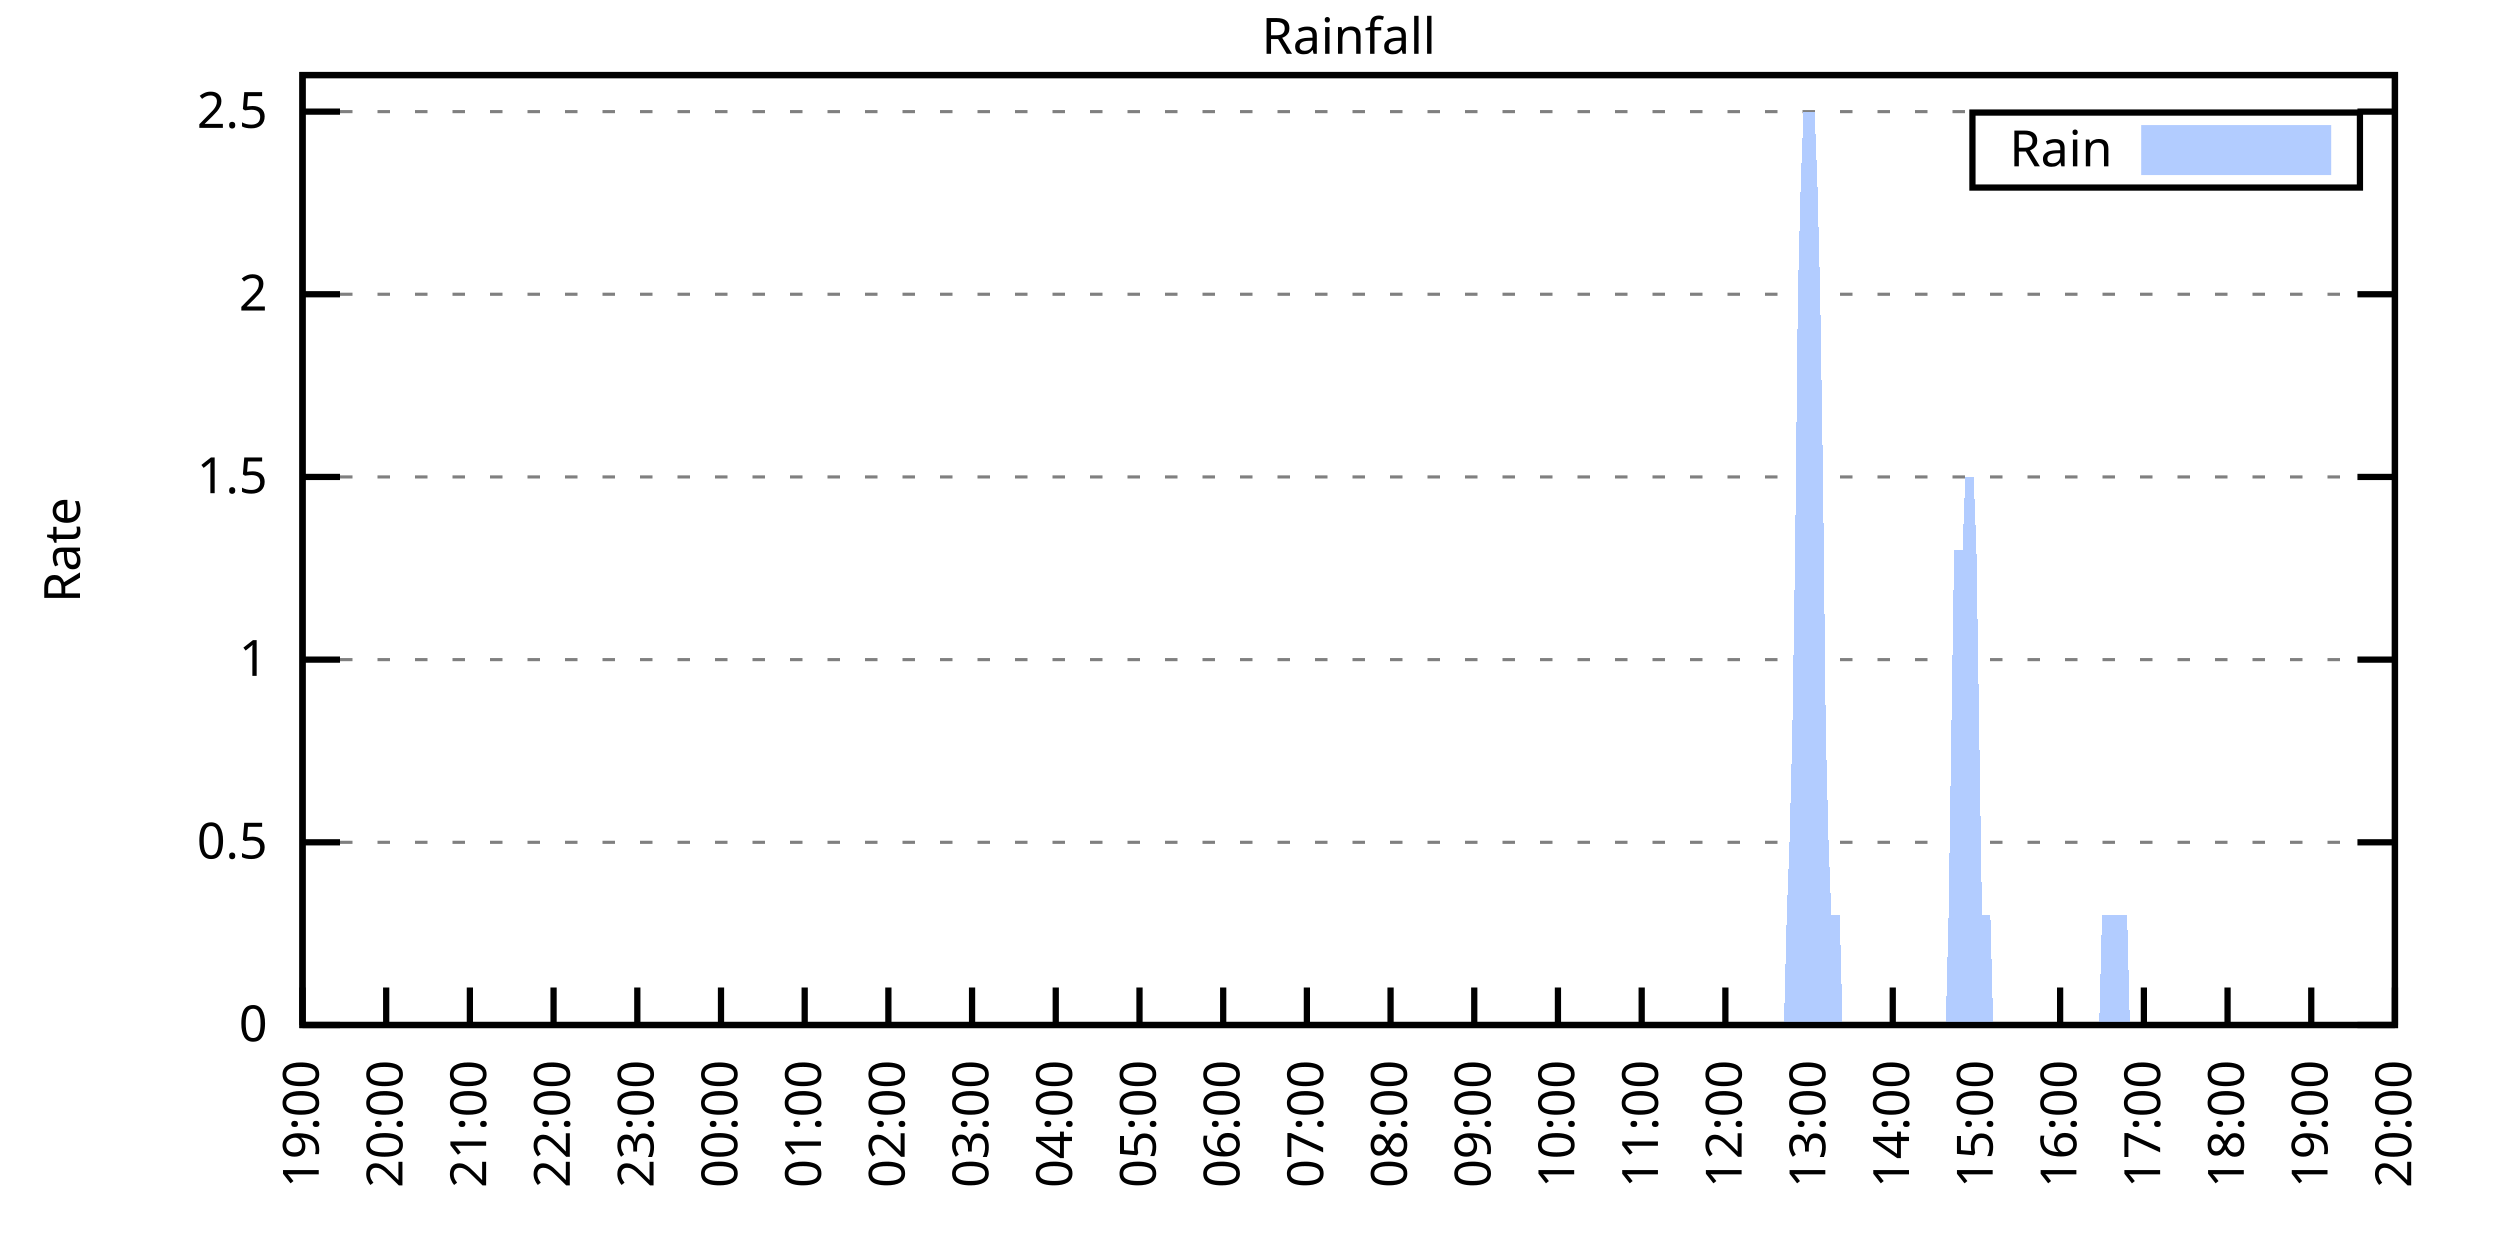
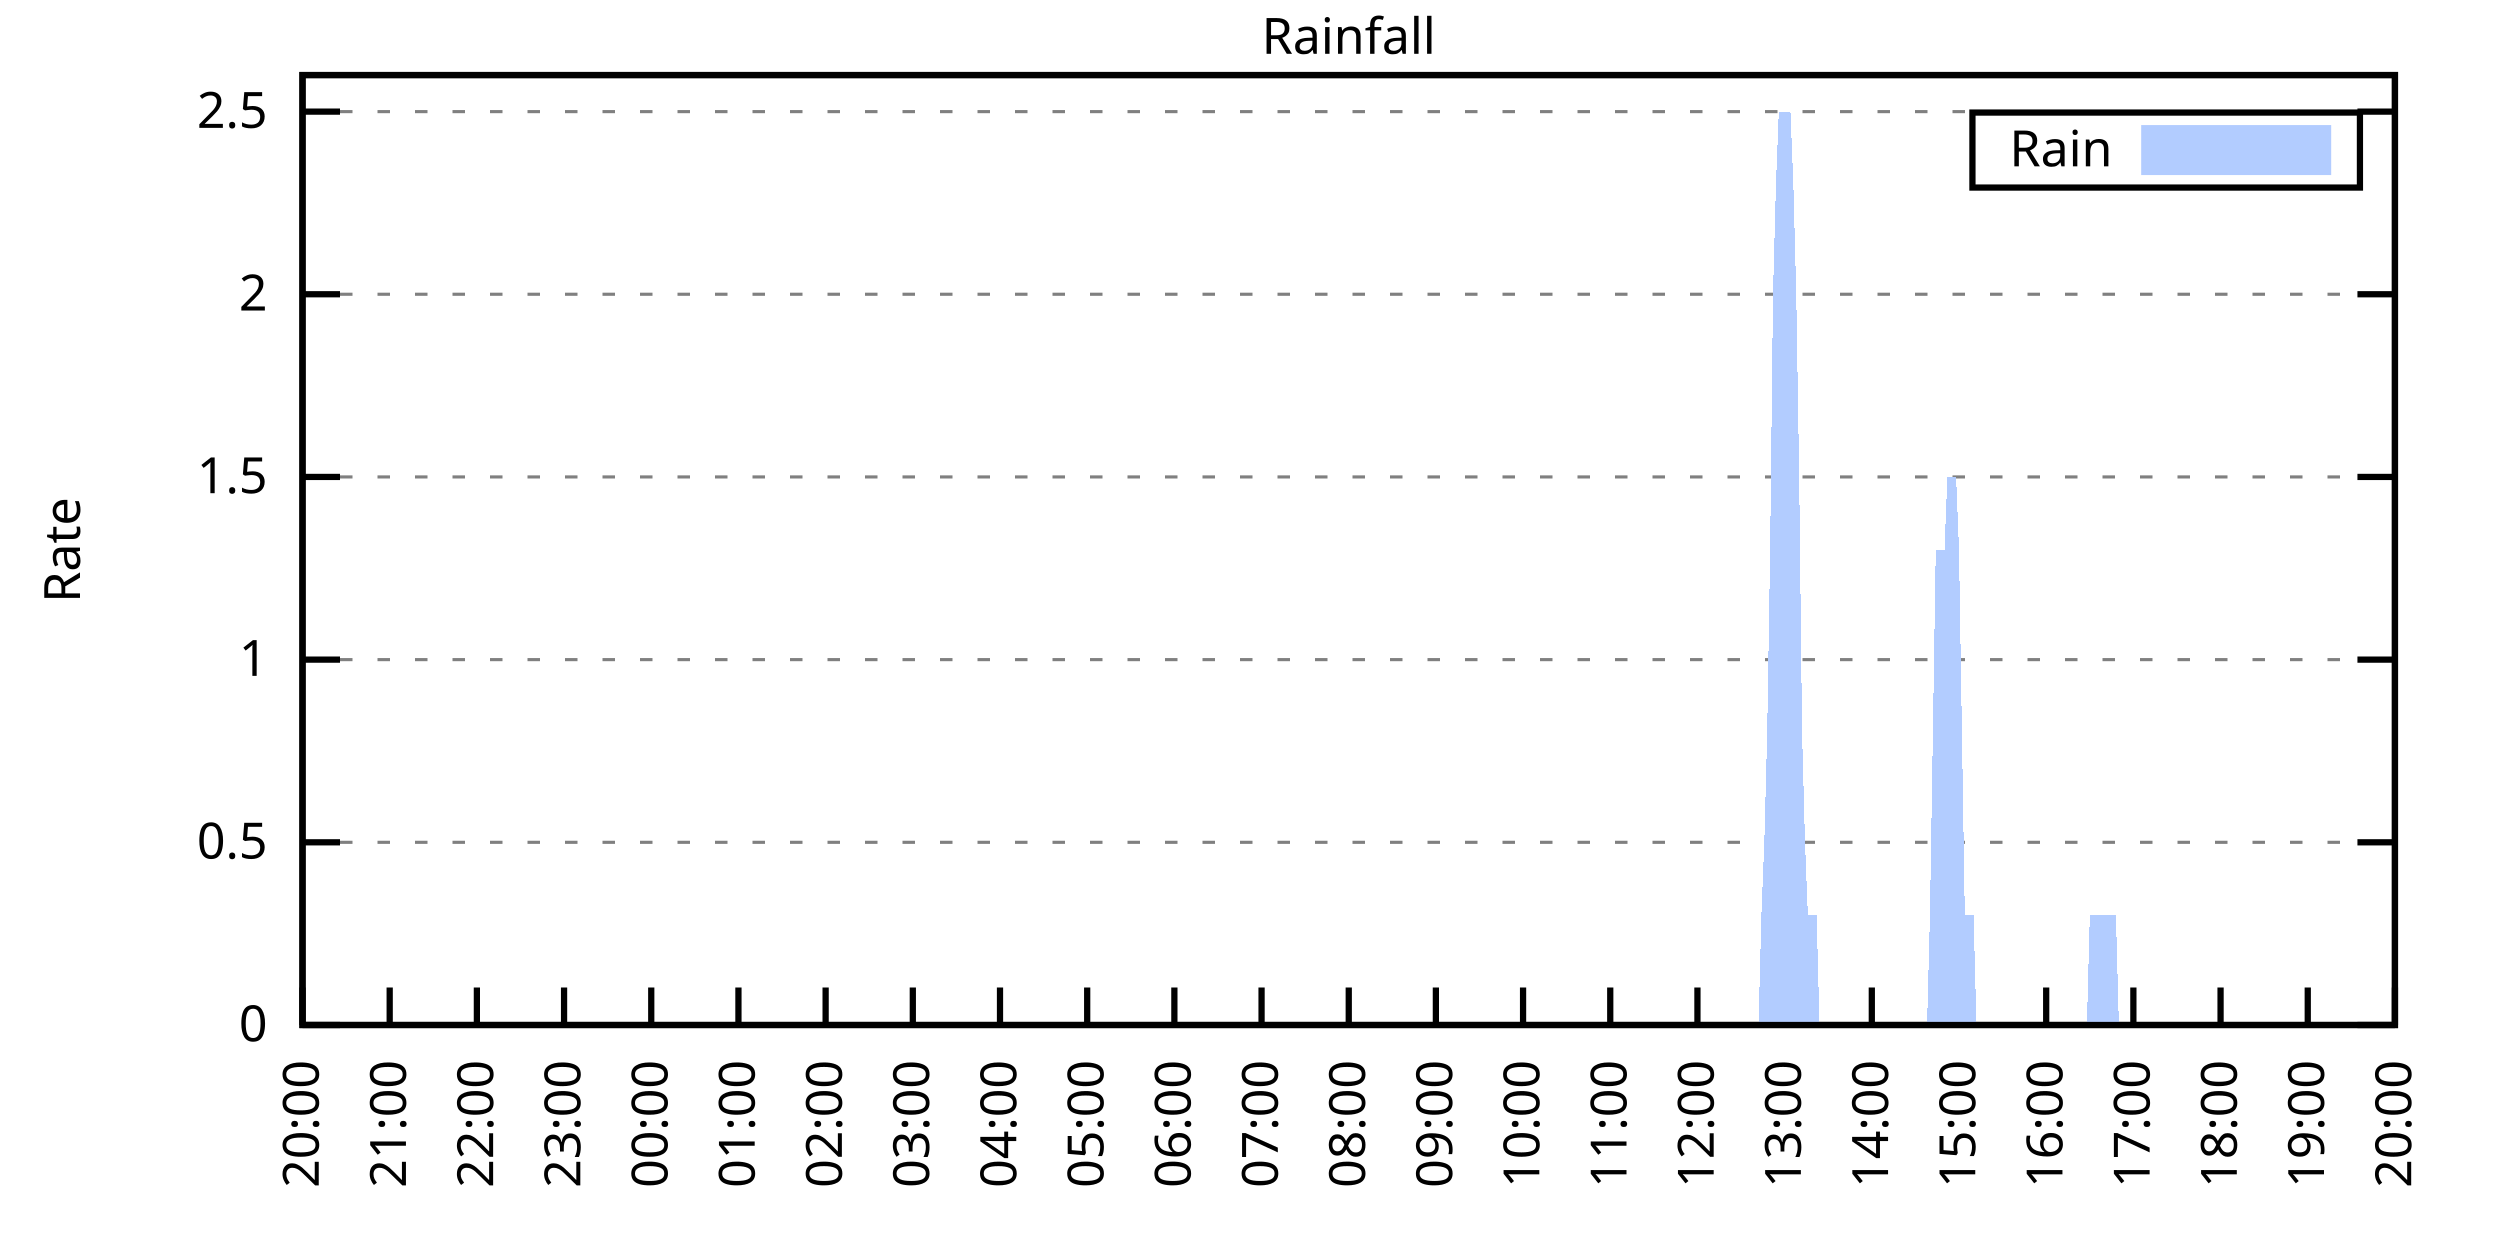
<svg xmlns="http://www.w3.org/2000/svg" xmlns:xlink="http://www.w3.org/1999/xlink" width="400" height="200" viewBox="0 0 400 200">
  <g id="gnuplot_canvas">
    <rect x="0" y="0" width="400" height="200" fill="none" />
    <defs>
      <circle id="gpDot" r="0.5" stroke-width="0.5" stroke="currentColor" />
      <path id="gpPt0" stroke-width="0.333" stroke="currentColor" d="M-1,0 h2 M0,-1 v2" />
      <path id="gpPt1" stroke-width="0.333" stroke="currentColor" d="M-1,-1 L1,1 M1,-1 L-1,1" />
      <path id="gpPt2" stroke-width="0.333" stroke="currentColor" d="M-1,0 L1,0 M0,-1 L0,1 M-1,-1 L1,1 M-1,1 L1,-1" />
      <rect id="gpPt3" stroke-width="0.333" stroke="currentColor" x="-1" y="-1" width="2" height="2" />
      <rect id="gpPt4" stroke-width="0.333" stroke="currentColor" fill="currentColor" x="-1" y="-1" width="2" height="2" />
      <circle id="gpPt5" stroke-width="0.333" stroke="currentColor" cx="0" cy="0" r="1" />
      <use xlink:href="#gpPt5" id="gpPt6" fill="currentColor" stroke="none" />
      <path id="gpPt7" stroke-width="0.333" stroke="currentColor" d="M0,-1.33 L-1.33,0.67 L1.33,0.67 z" />
      <use xlink:href="#gpPt7" id="gpPt8" fill="currentColor" stroke="none" />
      <use xlink:href="#gpPt7" id="gpPt9" stroke="currentColor" transform="rotate(180)" />
      <use xlink:href="#gpPt9" id="gpPt10" fill="currentColor" stroke="none" />
      <use xlink:href="#gpPt3" id="gpPt11" stroke="currentColor" transform="rotate(45)" />
      <use xlink:href="#gpPt11" id="gpPt12" fill="currentColor" stroke="none" />
      <path id="gpPt13" stroke-width="0.333" stroke="currentColor" d="M0,1.330 L1.265,0.411 L0.782,-1.067 L-0.782,-1.076 L-1.265,0.411 z" />
      <use xlink:href="#gpPt13" id="gpPt14" fill="currentColor" stroke="none" />
      <filter id="textbox" filterUnits="objectBoundingBox" x="0" y="0" height="1" width="1">
        <feFlood flood-color="white" flood-opacity="1" result="bgnd" />
        <feComposite in="SourceGraphic" in2="bgnd" operator="atop" />
      </filter>
      <filter id="greybox" filterUnits="objectBoundingBox" x="0" y="0" height="1" width="1">
        <feFlood flood-color="lightgrey" flood-opacity="1" result="grey" />
        <feComposite in="SourceGraphic" in2="grey" operator="atop" />
      </filter>
    </defs>
    <g fill="none" color="white" stroke="currentColor" stroke-width="1.00" stroke-linecap="butt" stroke-linejoin="miter">
</g>
    <g fill="none" color="black" stroke="currentColor" stroke-width="1.00" stroke-linecap="butt" stroke-linejoin="miter">
      <g stroke="none" shape-rendering="crispEdges">
        <polygon fill="rgb(255, 255, 255)" points="48.40,164.00 383.18,164.00 383.18,12.02 48.40,12.02 " />
      </g>
    </g>
    <g fill="none" color="black" stroke="currentColor" stroke-width="1.00" stroke-linecap="butt" stroke-linejoin="miter">
</g>
    <g fill="none" color="black" stroke="black" stroke-width="0.50" stroke-linecap="butt" stroke-linejoin="miter">
</g>
    <g fill="none" color="gray" stroke="currentColor" stroke-width="0.50" stroke-linecap="butt" stroke-linejoin="miter">
      <path stroke="gray" stroke-dasharray="2,4" class="gridline" d="M48.40,164.00 L383.19,164.00  " />
    </g>
    <g fill="none" color="gray" stroke="gray" stroke-width="1.00" stroke-linecap="butt" stroke-linejoin="miter">
</g>
    <g fill="none" color="black" stroke="currentColor" stroke-width="1.00" stroke-linecap="butt" stroke-linejoin="miter">
      <path stroke="black" d="M48.40,164.00 L54.40,164.00 M383.19,164.00 L377.19,164.00  " />
      <g transform="translate(42.80,166.60)" stroke="none" fill="black" font-family="Sans" font-size="8.00" text-anchor="end">
        <text>
          <tspan font-family="Sans"> 0</tspan>
        </text>
      </g>
    </g>
    <g fill="none" color="black" stroke="currentColor" stroke-width="1.00" stroke-linecap="butt" stroke-linejoin="miter">
</g>
    <g fill="none" color="black" stroke="black" stroke-width="0.50" stroke-linecap="butt" stroke-linejoin="miter">
</g>
    <g fill="none" color="gray" stroke="currentColor" stroke-width="0.50" stroke-linecap="butt" stroke-linejoin="miter">
      <path stroke="gray" stroke-dasharray="2,4" class="gridline" d="M48.40,134.77 L383.19,134.77  " />
    </g>
    <g fill="none" color="gray" stroke="gray" stroke-width="1.00" stroke-linecap="butt" stroke-linejoin="miter">
</g>
    <g fill="none" color="black" stroke="currentColor" stroke-width="1.00" stroke-linecap="butt" stroke-linejoin="miter">
      <path stroke="black" d="M48.40,134.77 L54.40,134.77 M383.19,134.77 L377.19,134.77  " />
      <g transform="translate(42.80,137.37)" stroke="none" fill="black" font-family="Sans" font-size="8.00" text-anchor="end">
        <text>
          <tspan font-family="Sans"> 0.5</tspan>
        </text>
      </g>
    </g>
    <g fill="none" color="black" stroke="currentColor" stroke-width="1.00" stroke-linecap="butt" stroke-linejoin="miter">
</g>
    <g fill="none" color="black" stroke="black" stroke-width="0.50" stroke-linecap="butt" stroke-linejoin="miter">
</g>
    <g fill="none" color="gray" stroke="currentColor" stroke-width="0.50" stroke-linecap="butt" stroke-linejoin="miter">
      <path stroke="gray" stroke-dasharray="2,4" class="gridline" d="M48.40,105.54 L383.19,105.54  " />
    </g>
    <g fill="none" color="gray" stroke="gray" stroke-width="1.00" stroke-linecap="butt" stroke-linejoin="miter">
</g>
    <g fill="none" color="black" stroke="currentColor" stroke-width="1.00" stroke-linecap="butt" stroke-linejoin="miter">
      <path stroke="black" d="M48.40,105.54 L54.40,105.54 M383.19,105.54 L377.19,105.54  " />
      <g transform="translate(42.80,108.14)" stroke="none" fill="black" font-family="Sans" font-size="8.00" text-anchor="end">
        <text>
          <tspan font-family="Sans"> 1</tspan>
        </text>
      </g>
    </g>
    <g fill="none" color="black" stroke="currentColor" stroke-width="1.00" stroke-linecap="butt" stroke-linejoin="miter">
</g>
    <g fill="none" color="black" stroke="black" stroke-width="0.50" stroke-linecap="butt" stroke-linejoin="miter">
</g>
    <g fill="none" color="gray" stroke="currentColor" stroke-width="0.50" stroke-linecap="butt" stroke-linejoin="miter">
      <path stroke="gray" stroke-dasharray="2,4" class="gridline" d="M48.40,76.31 L383.19,76.31  " />
    </g>
    <g fill="none" color="gray" stroke="gray" stroke-width="1.00" stroke-linecap="butt" stroke-linejoin="miter">
</g>
    <g fill="none" color="black" stroke="currentColor" stroke-width="1.00" stroke-linecap="butt" stroke-linejoin="miter">
      <path stroke="black" d="M48.40,76.31 L54.40,76.31 M383.19,76.31 L377.19,76.31  " />
      <g transform="translate(42.80,78.91)" stroke="none" fill="black" font-family="Sans" font-size="8.00" text-anchor="end">
        <text>
          <tspan font-family="Sans"> 1.5</tspan>
        </text>
      </g>
    </g>
    <g fill="none" color="black" stroke="currentColor" stroke-width="1.00" stroke-linecap="butt" stroke-linejoin="miter">
</g>
    <g fill="none" color="black" stroke="black" stroke-width="0.50" stroke-linecap="butt" stroke-linejoin="miter">
</g>
    <g fill="none" color="gray" stroke="currentColor" stroke-width="0.50" stroke-linecap="butt" stroke-linejoin="miter">
      <path stroke="gray" stroke-dasharray="2,4" class="gridline" d="M48.40,47.08 L383.19,47.08  " />
    </g>
    <g fill="none" color="gray" stroke="gray" stroke-width="1.00" stroke-linecap="butt" stroke-linejoin="miter">
</g>
    <g fill="none" color="black" stroke="currentColor" stroke-width="1.00" stroke-linecap="butt" stroke-linejoin="miter">
      <path stroke="black" d="M48.40,47.08 L54.40,47.08 M383.19,47.08 L377.19,47.08  " />
      <g transform="translate(42.80,49.68)" stroke="none" fill="black" font-family="Sans" font-size="8.00" text-anchor="end">
        <text>
          <tspan font-family="Sans"> 2</tspan>
        </text>
      </g>
    </g>
    <g fill="none" color="black" stroke="currentColor" stroke-width="1.00" stroke-linecap="butt" stroke-linejoin="miter">
</g>
    <g fill="none" color="black" stroke="black" stroke-width="0.50" stroke-linecap="butt" stroke-linejoin="miter">
</g>
    <g fill="none" color="gray" stroke="currentColor" stroke-width="0.50" stroke-linecap="butt" stroke-linejoin="miter">
      <path stroke="gray" stroke-dasharray="2,4" class="gridline" d="M48.40,17.86 L383.19,17.86  " />
    </g>
    <g fill="none" color="gray" stroke="gray" stroke-width="1.00" stroke-linecap="butt" stroke-linejoin="miter">
</g>
    <g fill="none" color="black" stroke="currentColor" stroke-width="1.00" stroke-linecap="butt" stroke-linejoin="miter">
      <path stroke="black" d="M48.40,17.86 L54.40,17.86 M383.19,17.86 L377.19,17.86  " />
      <g transform="translate(42.80,20.46)" stroke="none" fill="black" font-family="Sans" font-size="8.00" text-anchor="end">
        <text>
          <tspan font-family="Sans"> 2.5</tspan>
        </text>
      </g>
    </g>
    <g fill="none" color="black" stroke="currentColor" stroke-width="1.00" stroke-linecap="butt" stroke-linejoin="miter">
      <path stroke="black" d="M48.40,164.00 L48.40,158.00  " />
      <g transform="translate(51.00,169.60) rotate(270.00)" stroke="none" fill="black" font-family="Sans" font-size="8.00" text-anchor="end">
        <text>
-           <tspan font-family="Sans">19:00</tspan>
-         </text>
-       </g>
-     </g>
-     <g fill="none" color="black" stroke="currentColor" stroke-width="1.00" stroke-linecap="butt" stroke-linejoin="miter">
-       <path stroke="black" d="M61.79,164.00 L61.79,158.00  " />
-       <g transform="translate(64.39,169.60) rotate(270.00)" stroke="none" fill="black" font-family="Sans" font-size="8.00" text-anchor="end">
-         <text>
          <tspan font-family="Sans">20:00</tspan>
        </text>
      </g>
    </g>
    <g fill="none" color="black" stroke="currentColor" stroke-width="1.00" stroke-linecap="butt" stroke-linejoin="miter">
-       <path stroke="black" d="M75.18,164.00 L75.18,158.00  " />
-       <g transform="translate(77.78,169.60) rotate(270.00)" stroke="none" fill="black" font-family="Sans" font-size="8.00" text-anchor="end">
+       <path stroke="black" d="M62.35,164.00 L62.35,158.00  " />
+       <g transform="translate(64.95,169.60) rotate(270.00)" stroke="none" fill="black" font-family="Sans" font-size="8.00" text-anchor="end">
        <text>
          <tspan font-family="Sans">21:00</tspan>
        </text>
      </g>
    </g>
    <g fill="none" color="black" stroke="currentColor" stroke-width="1.00" stroke-linecap="butt" stroke-linejoin="miter">
-       <path stroke="black" d="M88.57,164.00 L88.57,158.00  " />
-       <g transform="translate(91.17,169.60) rotate(270.00)" stroke="none" fill="black" font-family="Sans" font-size="8.00" text-anchor="end">
+       <path stroke="black" d="M76.30,164.00 L76.30,158.00  " />
+       <g transform="translate(78.90,169.60) rotate(270.00)" stroke="none" fill="black" font-family="Sans" font-size="8.00" text-anchor="end">
        <text>
          <tspan font-family="Sans">22:00</tspan>
        </text>
      </g>
    </g>
    <g fill="none" color="black" stroke="currentColor" stroke-width="1.00" stroke-linecap="butt" stroke-linejoin="miter">
-       <path stroke="black" d="M101.97,164.00 L101.97,158.00  " />
-       <g transform="translate(104.57,169.60) rotate(270.00)" stroke="none" fill="black" font-family="Sans" font-size="8.00" text-anchor="end">
+       <path stroke="black" d="M90.25,164.00 L90.25,158.00  " />
+       <g transform="translate(92.85,169.60) rotate(270.00)" stroke="none" fill="black" font-family="Sans" font-size="8.00" text-anchor="end">
        <text>
          <tspan font-family="Sans">23:00</tspan>
        </text>
      </g>
    </g>
    <g fill="none" color="black" stroke="currentColor" stroke-width="1.00" stroke-linecap="butt" stroke-linejoin="miter">
-       <path stroke="black" d="M115.36,164.00 L115.36,158.00  " />
-       <g transform="translate(117.96,169.60) rotate(270.00)" stroke="none" fill="black" font-family="Sans" font-size="8.00" text-anchor="end">
+       <path stroke="black" d="M104.20,164.00 L104.20,158.00  " />
+       <g transform="translate(106.80,169.60) rotate(270.00)" stroke="none" fill="black" font-family="Sans" font-size="8.00" text-anchor="end">
        <text>
          <tspan font-family="Sans">00:00</tspan>
        </text>
      </g>
    </g>
    <g fill="none" color="black" stroke="currentColor" stroke-width="1.00" stroke-linecap="butt" stroke-linejoin="miter">
-       <path stroke="black" d="M128.75,164.00 L128.75,158.00  " />
-       <g transform="translate(131.35,169.60) rotate(270.00)" stroke="none" fill="black" font-family="Sans" font-size="8.00" text-anchor="end">
+       <path stroke="black" d="M118.15,164.00 L118.15,158.00  " />
+       <g transform="translate(120.75,169.60) rotate(270.00)" stroke="none" fill="black" font-family="Sans" font-size="8.00" text-anchor="end">
        <text>
          <tspan font-family="Sans">01:00</tspan>
        </text>
      </g>
    </g>
    <g fill="none" color="black" stroke="currentColor" stroke-width="1.00" stroke-linecap="butt" stroke-linejoin="miter">
-       <path stroke="black" d="M142.14,164.00 L142.14,158.00  " />
-       <g transform="translate(144.74,169.60) rotate(270.00)" stroke="none" fill="black" font-family="Sans" font-size="8.00" text-anchor="end">
+       <path stroke="black" d="M132.10,164.00 L132.10,158.00  " />
+       <g transform="translate(134.70,169.60) rotate(270.00)" stroke="none" fill="black" font-family="Sans" font-size="8.00" text-anchor="end">
        <text>
          <tspan font-family="Sans">02:00</tspan>
        </text>
      </g>
    </g>
    <g fill="none" color="black" stroke="currentColor" stroke-width="1.00" stroke-linecap="butt" stroke-linejoin="miter">
-       <path stroke="black" d="M155.53,164.00 L155.53,158.00  " />
-       <g transform="translate(158.13,169.60) rotate(270.00)" stroke="none" fill="black" font-family="Sans" font-size="8.00" text-anchor="end">
+       <path stroke="black" d="M146.05,164.00 L146.05,158.00  " />
+       <g transform="translate(148.65,169.60) rotate(270.00)" stroke="none" fill="black" font-family="Sans" font-size="8.00" text-anchor="end">
        <text>
          <tspan font-family="Sans">03:00</tspan>
        </text>
      </g>
    </g>
    <g fill="none" color="black" stroke="currentColor" stroke-width="1.00" stroke-linecap="butt" stroke-linejoin="miter">
-       <path stroke="black" d="M168.92,164.00 L168.92,158.00  " />
-       <g transform="translate(171.52,169.60) rotate(270.00)" stroke="none" fill="black" font-family="Sans" font-size="8.00" text-anchor="end">
+       <path stroke="black" d="M160.00,164.00 L160.00,158.00  " />
+       <g transform="translate(162.60,169.60) rotate(270.00)" stroke="none" fill="black" font-family="Sans" font-size="8.00" text-anchor="end">
        <text>
          <tspan font-family="Sans">04:00</tspan>
        </text>
      </g>
    </g>
    <g fill="none" color="black" stroke="currentColor" stroke-width="1.00" stroke-linecap="butt" stroke-linejoin="miter">
-       <path stroke="black" d="M182.32,164.00 L182.32,158.00  " />
-       <g transform="translate(184.92,169.60) rotate(270.00)" stroke="none" fill="black" font-family="Sans" font-size="8.00" text-anchor="end">
+       <path stroke="black" d="M173.95,164.00 L173.95,158.00  " />
+       <g transform="translate(176.55,169.60) rotate(270.00)" stroke="none" fill="black" font-family="Sans" font-size="8.00" text-anchor="end">
        <text>
          <tspan font-family="Sans">05:00</tspan>
        </text>
      </g>
    </g>
    <g fill="none" color="black" stroke="currentColor" stroke-width="1.00" stroke-linecap="butt" stroke-linejoin="miter">
-       <path stroke="black" d="M195.71,164.00 L195.71,158.00  " />
-       <g transform="translate(198.31,169.60) rotate(270.00)" stroke="none" fill="black" font-family="Sans" font-size="8.00" text-anchor="end">
+       <path stroke="black" d="M187.90,164.00 L187.90,158.00  " />
+       <g transform="translate(190.50,169.60) rotate(270.00)" stroke="none" fill="black" font-family="Sans" font-size="8.00" text-anchor="end">
        <text>
          <tspan font-family="Sans">06:00</tspan>
        </text>
      </g>
    </g>
    <g fill="none" color="black" stroke="currentColor" stroke-width="1.00" stroke-linecap="butt" stroke-linejoin="miter">
-       <path stroke="black" d="M209.10,164.00 L209.10,158.00  " />
-       <g transform="translate(211.70,169.60) rotate(270.00)" stroke="none" fill="black" font-family="Sans" font-size="8.00" text-anchor="end">
+       <path stroke="black" d="M201.85,164.00 L201.85,158.00  " />
+       <g transform="translate(204.45,169.60) rotate(270.00)" stroke="none" fill="black" font-family="Sans" font-size="8.00" text-anchor="end">
        <text>
          <tspan font-family="Sans">07:00</tspan>
        </text>
      </g>
    </g>
    <g fill="none" color="black" stroke="currentColor" stroke-width="1.00" stroke-linecap="butt" stroke-linejoin="miter">
-       <path stroke="black" d="M222.49,164.00 L222.49,158.00  " />
-       <g transform="translate(225.09,169.60) rotate(270.00)" stroke="none" fill="black" font-family="Sans" font-size="8.00" text-anchor="end">
+       <path stroke="black" d="M215.80,164.00 L215.80,158.00  " />
+       <g transform="translate(218.40,169.60) rotate(270.00)" stroke="none" fill="black" font-family="Sans" font-size="8.00" text-anchor="end">
        <text>
          <tspan font-family="Sans">08:00</tspan>
        </text>
      </g>
    </g>
    <g fill="none" color="black" stroke="currentColor" stroke-width="1.00" stroke-linecap="butt" stroke-linejoin="miter">
-       <path stroke="black" d="M235.88,164.00 L235.88,158.00  " />
-       <g transform="translate(238.48,169.60) rotate(270.00)" stroke="none" fill="black" font-family="Sans" font-size="8.00" text-anchor="end">
+       <path stroke="black" d="M229.74,164.00 L229.74,158.00  " />
+       <g transform="translate(232.34,169.60) rotate(270.00)" stroke="none" fill="black" font-family="Sans" font-size="8.00" text-anchor="end">
        <text>
          <tspan font-family="Sans">09:00</tspan>
        </text>
      </g>
    </g>
    <g fill="none" color="black" stroke="currentColor" stroke-width="1.00" stroke-linecap="butt" stroke-linejoin="miter">
-       <path stroke="black" d="M249.27,164.00 L249.27,158.00  " />
-       <g transform="translate(251.87,169.60) rotate(270.00)" stroke="none" fill="black" font-family="Sans" font-size="8.00" text-anchor="end">
+       <path stroke="black" d="M243.69,164.00 L243.69,158.00  " />
+       <g transform="translate(246.29,169.60) rotate(270.00)" stroke="none" fill="black" font-family="Sans" font-size="8.00" text-anchor="end">
        <text>
          <tspan font-family="Sans">10:00</tspan>
        </text>
      </g>
    </g>
    <g fill="none" color="black" stroke="currentColor" stroke-width="1.00" stroke-linecap="butt" stroke-linejoin="miter">
-       <path stroke="black" d="M262.67,164.00 L262.67,158.00  " />
-       <g transform="translate(265.27,169.60) rotate(270.00)" stroke="none" fill="black" font-family="Sans" font-size="8.00" text-anchor="end">
+       <path stroke="black" d="M257.64,164.00 L257.64,158.00  " />
+       <g transform="translate(260.24,169.60) rotate(270.00)" stroke="none" fill="black" font-family="Sans" font-size="8.00" text-anchor="end">
        <text>
          <tspan font-family="Sans">11:00</tspan>
        </text>
      </g>
    </g>
    <g fill="none" color="black" stroke="currentColor" stroke-width="1.00" stroke-linecap="butt" stroke-linejoin="miter">
-       <path stroke="black" d="M276.06,164.00 L276.06,158.00  " />
-       <g transform="translate(278.66,169.60) rotate(270.00)" stroke="none" fill="black" font-family="Sans" font-size="8.00" text-anchor="end">
+       <path stroke="black" d="M271.59,164.00 L271.59,158.00  " />
+       <g transform="translate(274.19,169.60) rotate(270.00)" stroke="none" fill="black" font-family="Sans" font-size="8.00" text-anchor="end">
        <text>
          <tspan font-family="Sans">12:00</tspan>
        </text>
      </g>
    </g>
    <g fill="none" color="black" stroke="currentColor" stroke-width="1.00" stroke-linecap="butt" stroke-linejoin="miter">
-       <path stroke="black" d="M289.45,164.00 L289.45,158.00  " />
-       <g transform="translate(292.05,169.60) rotate(270.00)" stroke="none" fill="black" font-family="Sans" font-size="8.00" text-anchor="end">
+       <path stroke="black" d="M285.54,164.00 L285.54,158.00  " />
+       <g transform="translate(288.14,169.60) rotate(270.00)" stroke="none" fill="black" font-family="Sans" font-size="8.00" text-anchor="end">
        <text>
          <tspan font-family="Sans">13:00</tspan>
        </text>
      </g>
    </g>
    <g fill="none" color="black" stroke="currentColor" stroke-width="1.00" stroke-linecap="butt" stroke-linejoin="miter">
-       <path stroke="black" d="M302.84,164.00 L302.84,158.00  " />
-       <g transform="translate(305.44,169.60) rotate(270.00)" stroke="none" fill="black" font-family="Sans" font-size="8.00" text-anchor="end">
+       <path stroke="black" d="M299.49,164.00 L299.49,158.00  " />
+       <g transform="translate(302.09,169.60) rotate(270.00)" stroke="none" fill="black" font-family="Sans" font-size="8.00" text-anchor="end">
        <text>
          <tspan font-family="Sans">14:00</tspan>
        </text>
      </g>
    </g>
    <g fill="none" color="black" stroke="currentColor" stroke-width="1.00" stroke-linecap="butt" stroke-linejoin="miter">
-       <path stroke="black" d="M316.23,164.00 L316.23,158.00  " />
-       <g transform="translate(318.83,169.60) rotate(270.00)" stroke="none" fill="black" font-family="Sans" font-size="8.00" text-anchor="end">
+       <path stroke="black" d="M313.44,164.00 L313.44,158.00  " />
+       <g transform="translate(316.04,169.60) rotate(270.00)" stroke="none" fill="black" font-family="Sans" font-size="8.00" text-anchor="end">
        <text>
          <tspan font-family="Sans">15:00</tspan>
        </text>
      </g>
    </g>
    <g fill="none" color="black" stroke="currentColor" stroke-width="1.00" stroke-linecap="butt" stroke-linejoin="miter">
-       <path stroke="black" d="M329.62,164.00 L329.62,158.00  " />
-       <g transform="translate(332.22,169.60) rotate(270.00)" stroke="none" fill="black" font-family="Sans" font-size="8.00" text-anchor="end">
+       <path stroke="black" d="M327.39,164.00 L327.39,158.00  " />
+       <g transform="translate(329.99,169.60) rotate(270.00)" stroke="none" fill="black" font-family="Sans" font-size="8.00" text-anchor="end">
        <text>
          <tspan font-family="Sans">16:00</tspan>
        </text>
      </g>
    </g>
    <g fill="none" color="black" stroke="currentColor" stroke-width="1.00" stroke-linecap="butt" stroke-linejoin="miter">
-       <path stroke="black" d="M343.02,164.00 L343.02,158.00  " />
-       <g transform="translate(345.62,169.60) rotate(270.00)" stroke="none" fill="black" font-family="Sans" font-size="8.00" text-anchor="end">
+       <path stroke="black" d="M341.34,164.00 L341.34,158.00  " />
+       <g transform="translate(343.94,169.60) rotate(270.00)" stroke="none" fill="black" font-family="Sans" font-size="8.00" text-anchor="end">
        <text>
          <tspan font-family="Sans">17:00</tspan>
        </text>
      </g>
    </g>
    <g fill="none" color="black" stroke="currentColor" stroke-width="1.00" stroke-linecap="butt" stroke-linejoin="miter">
-       <path stroke="black" d="M356.41,164.00 L356.41,158.00  " />
-       <g transform="translate(359.01,169.60) rotate(270.00)" stroke="none" fill="black" font-family="Sans" font-size="8.00" text-anchor="end">
+       <path stroke="black" d="M355.29,164.00 L355.29,158.00  " />
+       <g transform="translate(357.89,169.60) rotate(270.00)" stroke="none" fill="black" font-family="Sans" font-size="8.00" text-anchor="end">
        <text>
          <tspan font-family="Sans">18:00</tspan>
        </text>
      </g>
    </g>
    <g fill="none" color="black" stroke="currentColor" stroke-width="1.00" stroke-linecap="butt" stroke-linejoin="miter">
-       <path stroke="black" d="M369.80,164.00 L369.80,158.00  " />
-       <g transform="translate(372.40,169.60) rotate(270.00)" stroke="none" fill="black" font-family="Sans" font-size="8.00" text-anchor="end">
+       <path stroke="black" d="M369.24,164.00 L369.24,158.00  " />
+       <g transform="translate(371.84,169.60) rotate(270.00)" stroke="none" fill="black" font-family="Sans" font-size="8.00" text-anchor="end">
        <text>
          <tspan font-family="Sans">19:00</tspan>
        </text>
      </g>
    </g>
    <g fill="none" color="black" stroke="currentColor" stroke-width="1.00" stroke-linecap="butt" stroke-linejoin="miter">
      <path stroke="black" d="M383.19,164.00 L383.19,158.00  " />
      <g transform="translate(385.79,169.60) rotate(270.00)" stroke="none" fill="black" font-family="Sans" font-size="8.00" text-anchor="end">
        <text>
          <tspan font-family="Sans">20:00</tspan>
        </text>
      </g>
    </g>
    <g fill="none" color="black" stroke="currentColor" stroke-width="1.00" stroke-linecap="butt" stroke-linejoin="miter">
</g>
    <g fill="none" color="black" stroke="currentColor" stroke-width="1.00" stroke-linecap="butt" stroke-linejoin="miter">
      <path stroke="black" d="M48.40,12.01 L48.40,164.00 L383.19,164.00 L383.19,12.01 L48.40,12.01 Z  " />
    </g>
    <g fill="none" color="black" stroke="currentColor" stroke-width="1.00" stroke-linecap="butt" stroke-linejoin="miter">
</g>
    <g fill="none" color="black" stroke="currentColor" stroke-width="1.00" stroke-linecap="butt" stroke-linejoin="miter">
      <path stroke="black" d="M315.59,30.01 L315.59,18.01 L377.59,18.01 L377.59,30.01 L315.59,30.01 Z  " />
    </g>
    <g id="Rainfall_plot_1">
      <g fill="none" color="white" stroke="black" stroke-width="2.00" stroke-linecap="butt" stroke-linejoin="miter">
</g>
      <g fill="none" color="black" stroke="currentColor" stroke-width="2.00" stroke-linecap="butt" stroke-linejoin="miter">
        <g transform="translate(337.99,26.61)" stroke="none" fill="black" font-family="Sans" font-size="8.00" text-anchor="end">
          <text>
            <tspan font-family="Sans">Rain</tspan>
          </text>
        </g>
      </g>
      <g fill="none" color="black" stroke="currentColor" stroke-width="2.00" stroke-linecap="butt" stroke-linejoin="miter">
        <g stroke="none" shape-rendering="crispEdges">
          <polygon fill="rgb(178, 204, 255)" points="343.59,27.01 371.99,27.01 371.99,21.01 343.59,21.01 " />
        </g>
        <path stroke="rgb(178, 204, 255)" d="M343.59,27.01 L371.99,27.01 L371.99,21.01 L343.59,21.01 L343.59,27.01 Z  " />
      </g>
      <g fill="none" color="black" stroke="currentColor" stroke-width="2.00" stroke-linecap="butt" stroke-linejoin="miter">
        <g stroke="none" shape-rendering="crispEdges">
-           <polygon fill="rgb(178, 204, 255)" points="58.67,164.00 59.11,164.00 59.56,164.00 60.01,164.00 60.45,164.00 60.90,164.00 61.35,164.00 61.79,164.00 62.24,164.00 62.68,164.00 63.13,164.00 63.58,164.00 64.02,164.00 64.47,164.00 64.92,164.00 65.36,164.00 65.81,164.00 66.26,164.00 66.70,164.00 67.15,164.00 67.59,164.00 68.04,164.00 68.49,164.00 68.93,164.00 69.38,164.00 69.83,164.00 70.27,164.00 70.72,164.00 71.17,164.00 71.61,164.00 72.06,164.00 72.50,164.00 72.95,164.00 73.40,164.00 73.84,164.00 74.29,164.00 74.74,164.00 75.18,164.00 75.63,164.00 76.08,164.00 76.52,164.00 76.97,164.00 77.42,164.00 77.86,164.00 78.31,164.00 78.75,164.00 79.20,164.00 79.65,164.00 80.09,164.00 80.54,164.00 80.99,164.00 81.43,164.00 81.88,164.00 82.33,164.00 82.77,164.00 83.22,164.00 83.66,164.00 84.11,164.00 84.56,164.00 85.00,164.00 85.45,164.00 85.90,164.00 86.34,164.00 86.79,164.00 87.24,164.00 87.68,164.00 88.13,164.00 88.57,164.00 89.02,164.00 89.47,164.00 89.91,164.00 90.36,164.00 90.81,164.00 91.25,164.00 91.70,164.00 92.15,164.00 92.59,164.00 93.04,164.00 93.49,164.00 93.93,164.00 94.38,164.00 94.82,164.00 95.27,164.00 95.72,164.00 96.16,164.00 96.61,164.00 97.06,164.00 97.50,164.00 97.95,164.00 98.40,164.00 98.84,164.00 99.29,164.00 99.73,164.00 100.18,164.00 100.63,164.00 101.07,164.00 101.52,164.00 101.97,164.00 102.41,164.00 102.86,164.00 103.31,164.00 103.75,164.00 104.20,164.00 104.64,164.00 105.09,164.00 105.54,164.00 105.98,164.00 106.43,164.00 106.88,164.00 107.32,164.00 107.77,164.00 108.22,164.00 108.66,164.00 109.11,164.00 109.55,164.00 110.00,164.00 110.45,164.00 110.89,164.00 111.34,164.00 111.79,164.00 112.23,164.00 112.68,164.00 113.13,164.00 113.57,164.00 114.02,164.00 114.47,164.00 114.91,164.00 115.36,164.00 115.80,164.00 116.25,164.00 116.70,164.00 117.14,164.00 117.59,164.00 118.04,164.00 118.48,164.00 118.93,164.00 119.38,164.00 119.82,164.00 120.27,164.00 120.71,164.00 121.16,164.00 121.61,164.00 122.05,164.00 122.50,164.00 122.95,164.00 123.39,164.00 123.84,164.00 124.29,164.00 124.73,164.00 125.18,164.00 125.62,164.00 126.07,164.00 126.52,164.00 126.96,164.00 127.41,164.00 127.86,164.00 128.30,164.00 128.75,164.00 129.20,164.00 129.64,164.00 130.09,164.00 130.54,164.00 130.98,164.00 131.43,164.00 131.87,164.00 132.32,164.00 132.77,164.00 133.21,164.00 133.66,164.00 134.11,164.00 134.55,164.00 135.00,164.00 135.45,164.00 135.89,164.00 136.34,164.00 136.78,164.00 137.23,164.00 137.68,164.00 138.12,164.00 138.57,164.00 139.02,164.00 139.46,164.00 139.91,164.00 140.36,164.00 140.80,164.00 141.25,164.00 141.69,164.00 142.14,164.00 142.59,164.00 143.03,164.00 143.48,164.00 143.93,164.00 144.37,164.00 144.82,164.00 145.27,164.00 145.71,164.00 146.16,164.00 146.61,164.00 147.05,164.00 147.50,164.00 147.94,164.00 148.39,164.00 148.84,164.00 149.28,164.00 149.73,164.00 150.18,164.00 150.62,164.00 151.07,164.00 151.52,164.00 151.96,164.00 152.41,164.00 152.85,164.00 153.30,164.00 153.75,164.00 154.19,164.00 154.64,164.00 155.09,164.00 155.53,164.00 155.98,164.00 156.43,164.00 156.87,164.00 157.32,164.00 157.76,164.00 158.21,164.00 158.66,164.00 159.10,164.00 159.55,164.00 160.00,164.00 160.44,164.00 160.89,164.00 161.34,164.00 161.78,164.00 162.23,164.00 162.67,164.00 163.12,164.00 163.57,164.00 164.01,164.00 164.46,164.00 164.91,164.00 165.35,164.00 165.80,164.00 166.25,164.00 166.69,164.00 167.14,164.00 167.59,164.00 168.03,164.00 168.48,164.00 168.92,164.00 169.37,164.00 169.82,164.00 170.26,164.00 170.71,164.00 171.16,164.00 171.60,164.00 172.05,164.00 172.50,164.00 172.94,164.00 173.39,164.00 173.83,164.00 174.28,164.00 174.73,164.00 175.17,164.00 175.62,164.00 176.07,164.00 176.51,164.00 176.96,164.00 177.41,164.00 177.85,164.00 178.30,164.00 178.74,164.00 179.19,164.00 179.64,164.00 180.08,164.00 180.53,164.00 180.98,164.00 181.42,164.00 181.87,164.00 182.32,164.00 182.76,164.00 183.21,164.00 183.66,164.00 184.10,164.00 184.55,164.00 184.99,164.00 185.44,164.00 185.89,164.00 186.33,164.00 186.78,164.00 187.23,164.00 187.67,164.00 188.12,164.00 188.57,164.00 189.01,164.00 189.46,164.00 189.90,164.00 190.35,164.00 190.80,164.00 191.24,164.00 191.69,164.00 192.14,164.00 192.58,164.00 193.03,164.00 193.48,164.00 193.92,164.00 194.37,164.00 194.81,164.00 195.26,164.00 195.71,164.00 196.15,164.00 196.60,164.00 197.05,164.00 197.49,164.00 197.94,164.00 198.39,164.00 198.83,164.00 199.28,164.00 199.73,164.00 200.17,164.00 200.62,164.00 201.06,164.00 201.51,164.00 201.96,164.00 202.40,164.00 202.85,164.00 203.30,164.00 203.74,164.00 204.19,164.00 204.64,164.00 205.08,164.00 205.53,164.00 205.97,164.00 206.42,164.00 206.87,164.00 207.31,164.00 207.76,164.00 208.21,164.00 208.65,164.00 209.10,164.00 209.55,164.00 209.99,164.00 210.44,164.00 210.88,164.00 211.33,164.00 211.78,164.00 212.22,164.00 212.67,164.00 213.12,164.00 213.56,164.00 214.01,164.00 214.46,164.00 214.90,164.00 215.35,164.00 215.80,164.00 216.24,164.00 216.69,164.00 217.13,164.00 217.58,164.00 218.03,164.00 218.47,164.00 218.92,164.00 219.37,164.00 219.81,164.00 220.26,164.00 220.71,164.00 221.15,164.00 221.60,164.00 222.04,164.00 222.49,164.00 222.94,164.00 223.38,164.00 223.83,164.00 224.28,164.00 224.72,164.00 225.17,164.00 225.62,164.00 226.06,164.00 226.51,164.00 226.95,164.00 227.40,164.00 227.85,164.00 228.29,164.00 228.74,164.00 229.19,164.00 229.63,164.00 230.08,164.00 230.53,164.00 230.97,164.00 231.42,164.00 231.86,164.00 232.31,164.00 232.76,164.00 233.20,164.00 233.65,164.00 234.10,164.00 234.54,164.00 234.99,164.00 235.44,164.00 235.88,164.00 236.33,164.00 236.78,164.00 237.22,164.00 237.67,164.00 238.11,164.00 238.56,164.00 239.01,164.00 239.45,164.00 239.90,164.00 240.35,164.00 240.79,164.00 241.24,164.00 241.69,164.00 242.13,164.00 242.58,164.00 243.02,164.00 243.47,164.00 243.92,164.00 244.36,164.00 244.81,164.00 245.26,164.00 245.70,164.00 246.15,164.00 246.60,164.00 247.04,164.00 247.49,164.00 247.93,164.00 248.38,164.00 248.83,164.00 249.27,164.00 249.72,164.00 250.17,164.00 250.61,164.00 251.06,164.00 251.51,164.00 251.95,164.00 252.40,164.00 252.85,164.00 253.29,164.00 253.74,164.00 254.18,164.00 254.63,164.00 255.08,164.00 255.52,164.00 255.97,164.00 256.42,164.00 256.86,164.00 257.31,164.00 257.76,164.00 258.20,164.00 258.65,164.00 259.09,164.00 259.54,164.00 259.99,164.00 260.43,164.00 260.88,164.00 261.33,164.00 261.77,164.00 262.22,164.00 262.67,164.00 263.11,164.00 263.56,164.00 264.00,164.00 264.45,164.00 264.90,164.00 265.34,164.00 265.79,164.00 266.24,164.00 266.68,164.00 267.13,164.00 267.58,164.00 268.02,164.00 268.47,164.00 268.92,164.00 269.36,164.00 269.81,164.00 270.25,164.00 270.70,164.00 271.15,164.00 271.59,164.00 272.04,164.00 272.49,164.00 272.93,164.00 273.38,164.00 273.83,164.00 274.27,164.00 274.72,164.00 275.16,164.00 275.61,164.00 276.06,164.00 276.50,164.00 276.95,164.00 277.40,164.00 277.84,164.00 278.29,164.00 278.74,164.00 279.18,164.00 279.63,164.00 280.07,164.00 280.52,164.00 280.97,164.00 281.41,164.00 281.86,164.00 282.31,164.00 282.75,164.00 283.20,164.00 283.65,164.00 284.09,164.00 284.54,164.00 284.98,164.00 285.43,164.00 285.88,146.46 286.32,134.77 286.77,117.23 287.22,88.00 287.66,47.08 288.11,29.55 288.56,17.86 289.00,17.86 289.45,17.86 289.90,17.86 290.34,17.86 290.79,29.55 291.23,47.08 291.68,76.31 292.13,117.23 292.57,134.77 293.02,146.46 293.47,146.46 293.91,146.46 294.36,146.46 294.81,164.00 295.25,164.00 295.70,164.00 296.14,164.00 296.59,164.00 297.04,164.00 297.48,164.00 297.93,164.00 298.38,164.00 298.82,164.00 299.27,164.00 299.72,164.00 300.16,164.00 300.61,164.00 301.05,164.00 301.50,164.00 301.95,164.00 302.39,164.00 302.84,164.00 303.29,164.00 303.73,164.00 304.18,164.00 304.63,164.00 305.07,164.00 305.52,164.00 305.97,164.00 306.41,164.00 306.86,164.00 307.30,164.00 307.75,164.00 308.20,164.00 308.64,164.00 309.09,164.00 309.54,164.00 309.98,164.00 310.43,164.00 310.88,164.00 311.32,164.00 311.77,146.46 312.21,117.23 312.66,88.00 313.11,88.00 313.55,88.00 314.00,88.00 314.45,76.31 314.89,76.31 315.34,76.31 315.79,76.31 316.23,88.00 316.68,117.23 317.12,146.46 317.57,146.46 318.02,146.46 318.46,146.46 318.91,164.00 319.36,164.00 319.80,164.00 320.25,164.00 320.70,164.00 321.14,164.00 321.59,164.00 322.04,164.00 322.48,164.00 322.93,164.00 323.37,164.00 323.82,164.00 324.27,164.00 324.71,164.00 325.16,164.00 325.61,164.00 326.05,164.00 326.50,164.00 326.95,164.00 327.39,164.00 327.84,164.00 328.28,164.00 328.73,164.00 329.18,164.00 329.62,164.00 330.07,164.00 330.52,164.00 330.96,164.00 331.41,164.00 331.86,164.00 332.30,164.00 332.75,164.00 333.19,164.00 333.64,164.00 334.09,164.00 334.53,164.00 334.98,164.00 335.43,164.00 335.87,164.00 336.32,146.46 336.77,146.46 337.21,146.46 337.66,146.46 338.10,146.46 338.55,146.46 339.00,146.46 339.44,146.46 339.89,146.46 340.34,146.46 340.78,164.00 341.23,164.00 341.68,164.00 342.12,164.00 342.57,164.00 343.02,164.00 343.46,164.00 343.91,164.00 344.35,164.00 344.80,164.00 345.25,164.00 345.69,164.00 346.14,164.00 346.59,164.00 347.03,164.00 347.48,164.00 347.93,164.00 348.37,164.00 348.82,164.00 349.26,164.00 349.71,164.00 350.16,164.00 350.60,164.00 351.05,164.00 351.50,164.00 351.94,164.00 352.39,164.00 352.84,164.00 353.28,164.00 353.73,164.00 354.17,164.00 354.62,164.00 355.07,164.00 355.51,164.00 355.96,164.00 356.41,164.00 356.85,164.00 357.30,164.00 357.75,164.00 358.19,164.00 358.64,164.00 359.09,164.00 359.53,164.00 359.98,164.00 360.42,164.00 360.87,164.00 361.32,164.00 361.76,164.00 362.21,164.00 362.66,164.00 363.10,164.00 363.55,164.00 364.00,164.00 364.44,164.00 364.89,164.00 365.33,164.00 365.78,164.00 366.23,164.00 366.67,164.00 367.12,164.00 367.57,164.00 368.01,164.00 368.46,164.00 368.91,164.00 369.35,164.00 369.80,164.00 370.24,164.00 370.69,164.00 371.14,164.00 371.58,164.00 372.03,164.00 372.92,164.00 373.37,164.00 373.82,164.00 374.26,164.00 374.71,164.00 375.16,164.00 375.60,164.00 376.05,164.00 376.49,164.00 376.94,164.00 377.39,164.00 377.83,164.00 378.28,164.00 378.73,164.00 379.17,164.00 379.62,164.00 379.62,164.00 58.67,164.00 " />
+           <polygon fill="rgb(178, 204, 255)" points="48.86,164.00 49.33,164.00 49.79,164.00 50.26,164.00 50.72,164.00 51.19,164.00 51.65,164.00 52.12,164.00 52.58,164.00 53.05,164.00 53.51,164.00 53.98,164.00 54.44,164.00 54.91,164.00 55.37,164.00 55.84,164.00 56.30,164.00 56.77,164.00 57.23,164.00 57.70,164.00 58.16,164.00 58.63,164.00 59.09,164.00 59.56,164.00 60.02,164.00 60.49,164.00 60.95,164.00 61.42,164.00 61.88,164.00 62.35,164.00 62.81,164.00 63.28,164.00 63.74,164.00 64.21,164.00 64.67,164.00 65.14,164.00 65.60,164.00 66.07,164.00 66.53,164.00 67.00,164.00 67.46,164.00 67.93,164.00 68.39,164.00 68.86,164.00 69.32,164.00 69.79,164.00 70.25,164.00 70.72,164.00 71.18,164.00 71.65,164.00 72.11,164.00 72.58,164.00 73.04,164.00 73.51,164.00 73.97,164.00 74.44,164.00 74.90,164.00 75.37,164.00 75.83,164.00 76.30,164.00 76.76,164.00 77.23,164.00 77.69,164.00 78.16,164.00 78.62,164.00 79.09,164.00 79.55,164.00 80.02,164.00 80.48,164.00 80.95,164.00 81.41,164.00 81.88,164.00 82.34,164.00 82.81,164.00 83.27,164.00 83.74,164.00 84.20,164.00 84.67,164.00 85.13,164.00 85.60,164.00 86.06,164.00 86.53,164.00 86.99,164.00 87.46,164.00 87.92,164.00 88.39,164.00 88.85,164.00 89.32,164.00 89.78,164.00 90.25,164.00 90.71,164.00 91.18,164.00 91.64,164.00 92.11,164.00 92.57,164.00 93.04,164.00 93.50,164.00 93.97,164.00 94.43,164.00 94.90,164.00 95.36,164.00 95.83,164.00 96.29,164.00 96.76,164.00 97.22,164.00 97.69,164.00 98.15,164.00 98.62,164.00 99.08,164.00 99.55,164.00 100.01,164.00 100.48,164.00 100.94,164.00 101.41,164.00 101.87,164.00 102.34,164.00 102.80,164.00 103.27,164.00 103.73,164.00 104.20,164.00 104.66,164.00 105.13,164.00 105.59,164.00 106.06,164.00 106.52,164.00 106.99,164.00 107.45,164.00 107.92,164.00 108.38,164.00 108.85,164.00 109.31,164.00 109.78,164.00 110.24,164.00 110.71,164.00 111.17,164.00 111.64,164.00 112.10,164.00 112.57,164.00 113.03,164.00 113.50,164.00 113.96,164.00 114.43,164.00 114.89,164.00 115.36,164.00 115.82,164.00 116.29,164.00 116.75,164.00 117.22,164.00 117.68,164.00 118.15,164.00 118.61,164.00 119.08,164.00 119.54,164.00 120.01,164.00 120.47,164.00 120.94,164.00 121.40,164.00 121.87,164.00 122.33,164.00 122.80,164.00 123.26,164.00 123.73,164.00 124.19,164.00 124.66,164.00 125.12,164.00 125.59,164.00 126.05,164.00 126.52,164.00 126.98,164.00 127.45,164.00 127.91,164.00 128.38,164.00 128.84,164.00 129.31,164.00 129.77,164.00 130.24,164.00 130.70,164.00 131.17,164.00 131.63,164.00 132.10,164.00 132.56,164.00 133.03,164.00 133.49,164.00 133.96,164.00 134.42,164.00 134.89,164.00 135.35,164.00 135.82,164.00 136.28,164.00 136.75,164.00 137.21,164.00 137.68,164.00 138.14,164.00 138.61,164.00 139.07,164.00 139.54,164.00 140.00,164.00 140.47,164.00 140.93,164.00 141.40,164.00 141.86,164.00 142.33,164.00 142.79,164.00 143.26,164.00 143.72,164.00 144.19,164.00 144.65,164.00 145.12,164.00 145.58,164.00 146.05,164.00 146.51,164.00 146.98,164.00 147.44,164.00 147.91,164.00 148.37,164.00 148.84,164.00 149.30,164.00 149.77,164.00 150.23,164.00 150.70,164.00 151.16,164.00 151.63,164.00 152.09,164.00 152.56,164.00 153.02,164.00 153.49,164.00 153.95,164.00 154.42,164.00 154.88,164.00 155.35,164.00 155.81,164.00 156.28,164.00 156.74,164.00 157.21,164.00 157.67,164.00 158.14,164.00 158.60,164.00 159.07,164.00 159.53,164.00 160.00,164.00 160.46,164.00 160.93,164.00 161.39,164.00 161.86,164.00 162.32,164.00 162.79,164.00 163.25,164.00 163.72,164.00 164.18,164.00 164.65,164.00 165.11,164.00 165.58,164.00 166.04,164.00 166.51,164.00 166.97,164.00 167.44,164.00 167.90,164.00 168.37,164.00 168.83,164.00 169.30,164.00 169.76,164.00 170.23,164.00 170.69,164.00 171.16,164.00 171.62,164.00 172.09,164.00 172.55,164.00 173.02,164.00 173.48,164.00 173.95,164.00 174.41,164.00 174.88,164.00 175.34,164.00 175.81,164.00 176.27,164.00 176.74,164.00 177.20,164.00 177.67,164.00 178.13,164.00 178.60,164.00 179.06,164.00 179.53,164.00 179.99,164.00 180.46,164.00 180.92,164.00 181.39,164.00 181.85,164.00 182.32,164.00 182.78,164.00 183.25,164.00 183.71,164.00 184.18,164.00 184.64,164.00 185.11,164.00 185.57,164.00 186.04,164.00 186.50,164.00 186.97,164.00 187.43,164.00 187.90,164.00 188.36,164.00 188.83,164.00 189.29,164.00 189.76,164.00 190.22,164.00 190.69,164.00 191.15,164.00 191.62,164.00 192.08,164.00 192.55,164.00 193.01,164.00 193.48,164.00 193.94,164.00 194.41,164.00 194.87,164.00 195.34,164.00 195.80,164.00 196.27,164.00 196.73,164.00 197.20,164.00 197.66,164.00 198.13,164.00 198.59,164.00 199.06,164.00 199.52,164.00 199.99,164.00 200.45,164.00 200.92,164.00 201.38,164.00 201.85,164.00 202.31,164.00 202.78,164.00 203.24,164.00 203.71,164.00 204.17,164.00 204.64,164.00 205.10,164.00 205.57,164.00 206.03,164.00 206.50,164.00 206.96,164.00 207.43,164.00 207.89,164.00 208.36,164.00 208.82,164.00 209.29,164.00 209.75,164.00 210.22,164.00 210.68,164.00 211.15,164.00 211.61,164.00 212.08,164.00 212.54,164.00 213.01,164.00 213.47,164.00 213.94,164.00 214.40,164.00 214.87,164.00 215.33,164.00 215.80,164.00 216.26,164.00 216.72,164.00 217.19,164.00 217.65,164.00 218.12,164.00 218.58,164.00 219.05,164.00 219.51,164.00 219.98,164.00 220.44,164.00 220.91,164.00 221.37,164.00 221.84,164.00 222.30,164.00 222.77,164.00 223.23,164.00 223.70,164.00 224.16,164.00 224.63,164.00 225.09,164.00 225.56,164.00 226.02,164.00 226.49,164.00 226.95,164.00 227.42,164.00 227.88,164.00 228.35,164.00 228.81,164.00 229.28,164.00 229.74,164.00 230.21,164.00 230.67,164.00 231.14,164.00 231.60,164.00 232.07,164.00 232.53,164.00 233.00,164.00 233.46,164.00 233.93,164.00 234.39,164.00 234.86,164.00 235.32,164.00 235.79,164.00 236.25,164.00 236.72,164.00 237.18,164.00 237.65,164.00 238.11,164.00 238.58,164.00 239.04,164.00 239.51,164.00 239.97,164.00 240.44,164.00 240.90,164.00 241.37,164.00 241.83,164.00 242.30,164.00 242.76,164.00 243.23,164.00 243.69,164.00 244.16,164.00 244.62,164.00 245.09,164.00 245.55,164.00 246.02,164.00 246.48,164.00 246.95,164.00 247.41,164.00 247.88,164.00 248.34,164.00 248.81,164.00 249.27,164.00 249.74,164.00 250.20,164.00 250.67,164.00 251.13,164.00 251.60,164.00 252.06,164.00 252.53,164.00 252.99,164.00 253.46,164.00 253.92,164.00 254.39,164.00 254.85,164.00 255.32,164.00 255.78,164.00 256.25,164.00 256.71,164.00 257.18,164.00 257.64,164.00 258.11,164.00 258.57,164.00 259.04,164.00 259.50,164.00 259.97,164.00 260.43,164.00 260.90,164.00 261.36,164.00 261.83,164.00 262.29,164.00 262.76,164.00 263.22,164.00 263.69,164.00 264.15,164.00 264.62,164.00 265.08,164.00 265.55,164.00 266.01,164.00 266.48,164.00 266.94,164.00 267.41,164.00 267.87,164.00 268.34,164.00 268.80,164.00 269.27,164.00 269.73,164.00 270.20,164.00 270.66,164.00 271.13,164.00 271.59,164.00 272.06,164.00 272.52,164.00 272.99,164.00 273.45,164.00 273.92,164.00 274.38,164.00 274.85,164.00 275.31,164.00 275.78,164.00 276.24,164.00 276.71,164.00 277.17,164.00 277.64,164.00 278.10,164.00 278.57,164.00 279.03,164.00 279.50,164.00 279.96,164.00 280.43,164.00 280.89,164.00 281.36,164.00 281.82,146.46 282.29,134.77 282.75,117.23 283.22,88.00 283.68,47.08 284.15,29.55 284.61,17.86 285.08,17.86 285.54,17.86 286.01,17.86 286.47,17.86 286.94,29.55 287.40,47.08 287.87,76.31 288.33,117.23 288.80,134.77 289.26,146.46 289.73,146.46 290.19,146.46 290.66,146.46 291.12,164.00 291.59,164.00 292.05,164.00 292.52,164.00 292.98,164.00 293.45,164.00 293.91,164.00 294.38,164.00 294.84,164.00 295.31,164.00 295.77,164.00 296.24,164.00 296.70,164.00 297.17,164.00 297.63,164.00 298.10,164.00 298.56,164.00 299.03,164.00 299.49,164.00 299.96,164.00 300.42,164.00 300.89,164.00 301.35,164.00 301.82,164.00 302.28,164.00 302.75,164.00 303.21,164.00 303.68,164.00 304.14,164.00 304.61,164.00 305.07,164.00 305.54,164.00 306.00,164.00 306.47,164.00 306.93,164.00 307.40,164.00 307.86,164.00 308.33,164.00 308.79,146.46 309.26,117.23 309.72,88.00 310.19,88.00 310.65,88.00 311.12,88.00 311.58,76.31 312.05,76.31 312.51,76.31 312.98,76.31 313.44,88.00 313.91,117.23 314.37,146.46 314.84,146.46 315.30,146.46 315.77,146.46 316.23,164.00 316.70,164.00 317.16,164.00 317.63,164.00 318.09,164.00 318.56,164.00 319.02,164.00 319.49,164.00 319.95,164.00 320.42,164.00 320.88,164.00 321.35,164.00 321.81,164.00 322.28,164.00 322.74,164.00 323.21,164.00 323.67,164.00 324.14,164.00 324.60,164.00 325.07,164.00 325.53,164.00 326.00,164.00 326.46,164.00 326.93,164.00 327.39,164.00 327.86,164.00 328.32,164.00 328.79,164.00 329.25,164.00 329.72,164.00 330.18,164.00 330.65,164.00 331.11,164.00 331.58,164.00 332.04,164.00 332.51,164.00 332.97,164.00 333.44,164.00 333.90,164.00 334.37,146.46 334.83,146.46 335.30,146.46 335.76,146.46 336.23,146.46 336.69,146.46 337.16,146.46 337.62,146.46 338.09,146.46 338.55,146.46 339.02,164.00 339.48,164.00 339.95,164.00 340.41,164.00 340.88,164.00 341.34,164.00 341.81,164.00 342.27,164.00 342.74,164.00 343.20,164.00 343.67,164.00 344.13,164.00 344.60,164.00 345.06,164.00 345.53,164.00 345.99,164.00 346.46,164.00 346.92,164.00 347.39,164.00 347.85,164.00 348.32,164.00 348.78,164.00 349.25,164.00 349.71,164.00 350.18,164.00 350.64,164.00 351.11,164.00 351.57,164.00 352.04,164.00 352.50,164.00 352.97,164.00 353.43,164.00 353.90,164.00 354.36,164.00 354.83,164.00 355.29,164.00 355.76,164.00 356.22,164.00 356.69,164.00 357.15,164.00 357.62,164.00 358.08,164.00 358.55,164.00 359.01,164.00 359.48,164.00 359.94,164.00 360.41,164.00 360.87,164.00 361.34,164.00 361.80,164.00 362.27,164.00 362.73,164.00 363.20,164.00 363.66,164.00 364.13,164.00 364.59,164.00 365.06,164.00 365.52,164.00 365.99,164.00 366.45,164.00 366.92,164.00 367.38,164.00 367.85,164.00 368.31,164.00 368.78,164.00 369.24,164.00 369.71,164.00 370.17,164.00 370.64,164.00 371.10,164.00 371.57,164.00 372.50,164.00 372.96,164.00 373.43,164.00 373.89,164.00 374.36,164.00 374.82,164.00 375.29,164.00 375.75,164.00 376.22,164.00 376.68,164.00 377.15,164.00 377.61,164.00 378.08,164.00 378.54,164.00 379.01,164.00 379.47,164.00 379.94,164.00 380.40,164.00 380.87,164.00 381.33,164.00 381.80,164.00 382.26,164.00 382.73,164.00 383.19,164.00 383.19,164.00 48.86,164.00 " />
        </g>
      </g>
    </g>
    <g fill="none" color="black" stroke="currentColor" stroke-width="2.00" stroke-linecap="butt" stroke-linejoin="miter">
</g>
    <g fill="none" color="black" stroke="black" stroke-width="1.00" stroke-linecap="butt" stroke-linejoin="miter">
</g>
    <g fill="none" color="black" stroke="currentColor" stroke-width="1.00" stroke-linecap="butt" stroke-linejoin="miter">
      <path stroke="black" d="M48.40,12.01 L48.40,164.00 L383.19,164.00 L383.19,12.01 L48.40,12.01 Z  " />
      <g transform="translate(12.80,88.01) rotate(270.00)" stroke="none" fill="black" font-family="Sans" font-size="8.00" text-anchor="middle">
        <text>
          <tspan font-family="Sans">Rate</tspan>
        </text>
      </g>
    </g>
    <g fill="none" color="black" stroke="currentColor" stroke-width="1.00" stroke-linecap="butt" stroke-linejoin="miter">
</g>
    <g fill="none" color="black" stroke="currentColor" stroke-width="1.00" stroke-linecap="butt" stroke-linejoin="miter">
      <g transform="translate(215.79,8.61)" stroke="none" fill="black" font-family="Sans" font-size="8.00" text-anchor="middle">
        <text>
          <tspan font-family="Sans">Rainfall</tspan>
        </text>
      </g>
    </g>
    <g fill="none" color="black" stroke="currentColor" stroke-width="1.00" stroke-linecap="butt" stroke-linejoin="miter">
</g>
  </g>
</svg>
